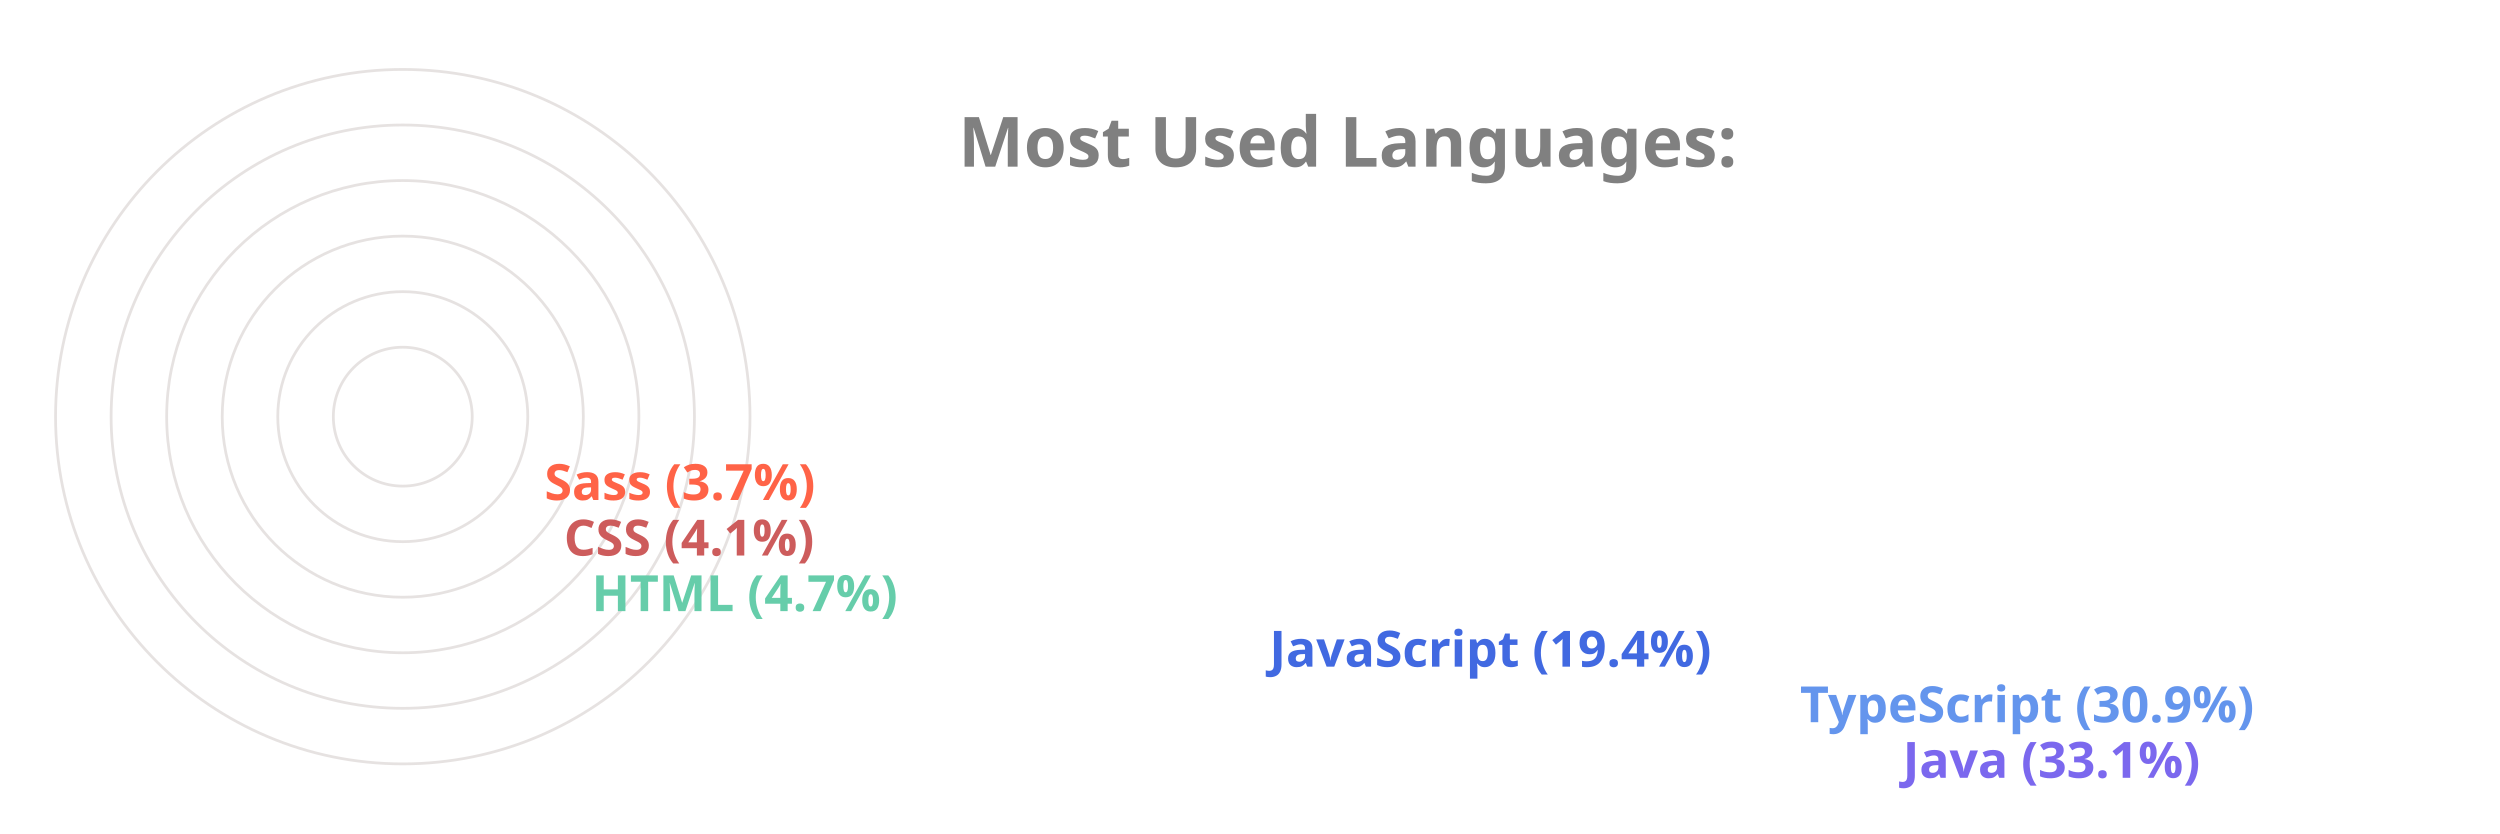
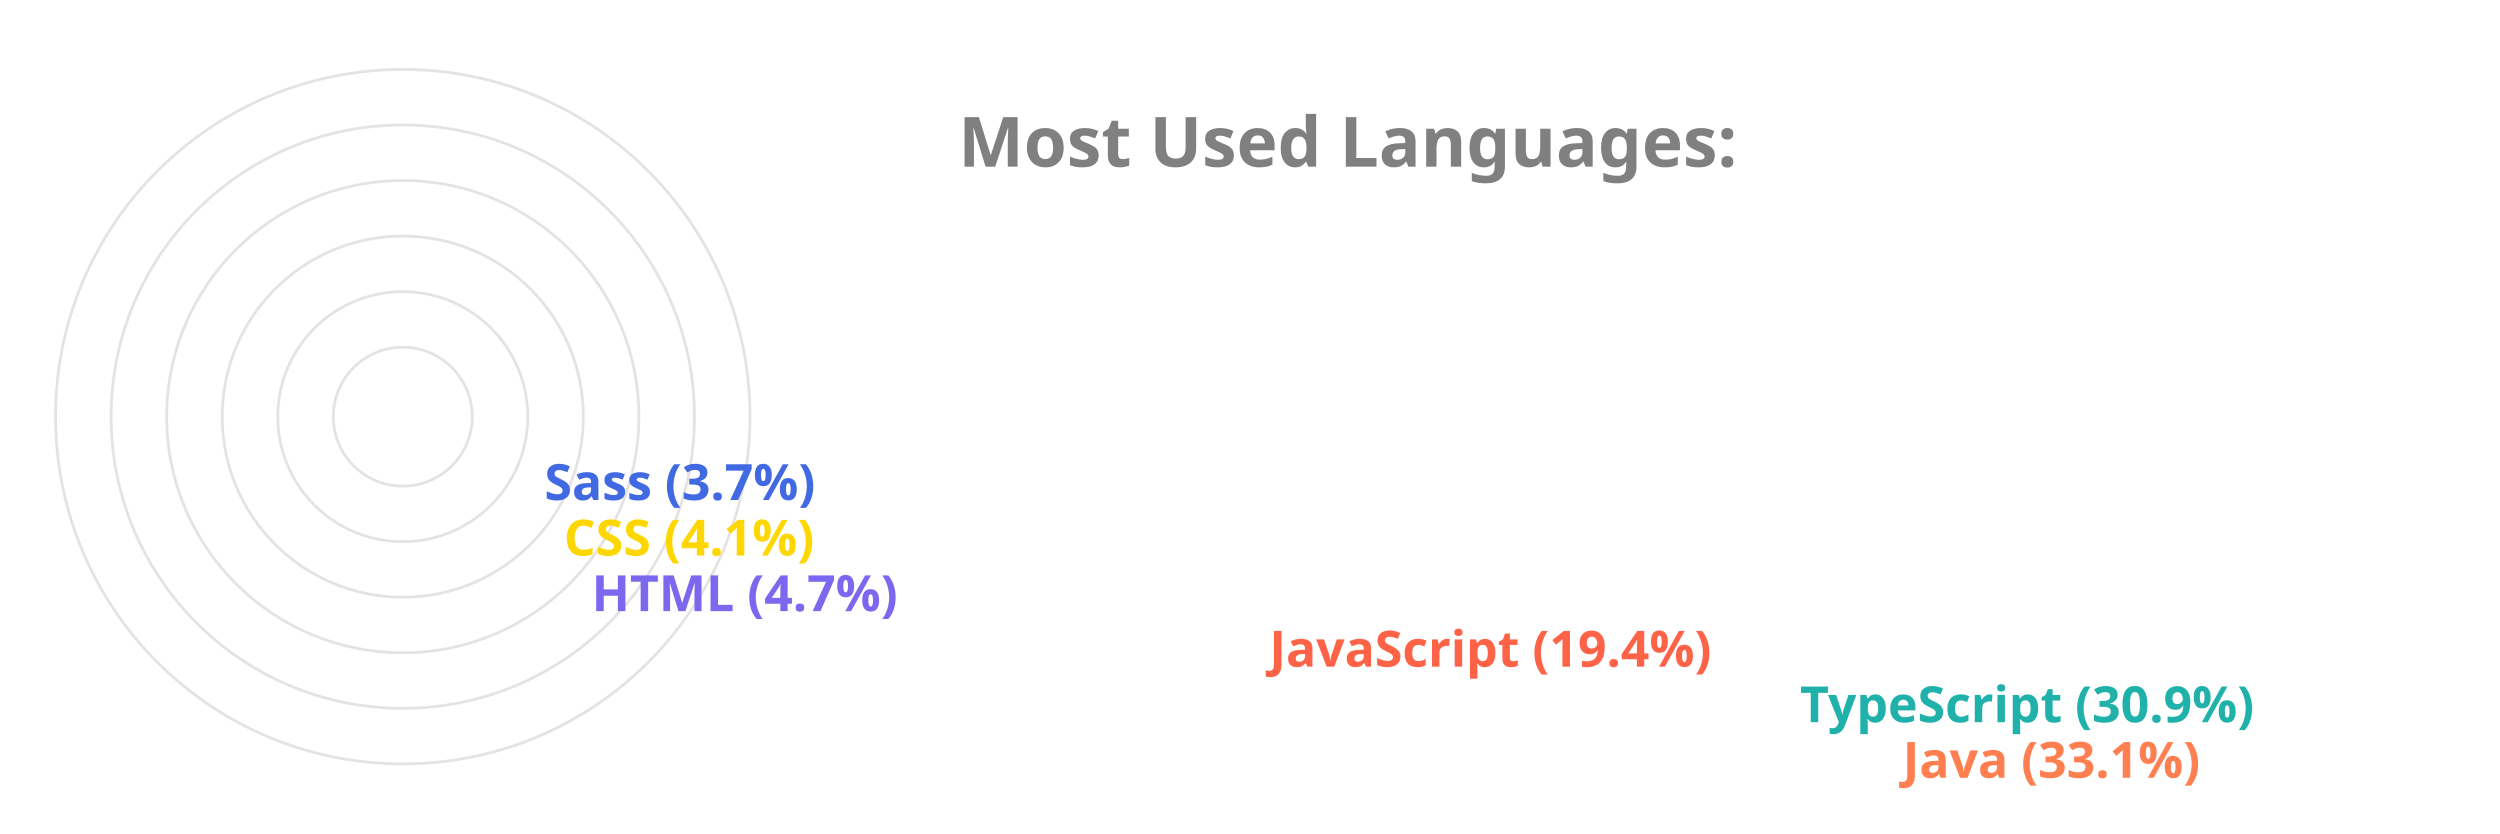
<svg xmlns="http://www.w3.org/2000/svg" viewBox="0 0 650 300" height="200px" width="600px">
  <style>
		.label {
			font: bold 25px sans-serif;
			color: #404040;
			-webkit-text-stroke: 1px white;
	  	}
		.name {
			font: bold 18px sans-serif;
			color: #404040;
	  	}

		.line {
			stroke-dasharray: 1000;
			stroke-dashoffset: 1000;
			animation: dash 3.5s ease-in-out forwards;	
			animation-iteration-count: infinite;
			animation-direction: alternate-reverse;
		}

		.path {
			stroke-dasharray: 1000;
			stroke-dashoffset: 1000;
			animation: dash 3.5s ease-in-out forwards;	
			animation-iteration-count: infinite;
			animation-direction: alternate-reverse;
		}
		  
		@keyframes dash {
			to {
				stroke-dashoffset: 0;
			}
		}

	</style>
  <g stroke="#E6E2E1" fill="none" stroke-width="1">
    <circle cx="20" cy="150" r="125" />
    <circle cx="20" cy="150" r="105" />
    <circle cx="20" cy="150" r="85" />
    <circle cx="20" cy="150" r="65" />
    <circle cx="20" cy="150" r="45" />
    <circle cx="20" cy="150" r="25" />
  </g>
  <g fill="none" stroke-width="20" class="line">
-     <line x2="550" y2="275" x1="20" y1="275" stroke="MediumSlateBlue" />
-     <line x2="513" y2="255" x1="20" y1="255" stroke="CornflowerBlue" />
-     <line x2="322" y2="235" x1="20" y1="235" stroke="RoyalBlue" />
-     <line x2="78" y2="215" x1="20" y1="215" stroke="MediumAquaMarine" />
-     <line x2="68" y2="195" x1="20" y1="195" stroke="IndianRed" />
-     <line x2="61" y2="175" x1="20" y1="175" stroke="Tomato" />
+     <line x2="550" y2="275" x1="20" y1="275" stroke="Coral" />
+     <line x2="513" y2="255" x1="20" y1="255" stroke="LightSeaGreen" />
+     <line x2="322" y2="235" x1="20" y1="235" stroke="Tomato" />
+     <line x2="78" y2="215" x1="20" y1="215" stroke="MediumSlateBlue" />
+     <line x2="68" y2="195" x1="20" y1="195" stroke="Gold" />
+     <line x2="61" y2="175" x1="20" y1="175" stroke="RoyalBlue" />
  </g>
  <g fill="none" stroke-width="20" stroke-linecap="round" class="path">
-     <path d="M 20 275 A 125 125 45 0 1 -84 81" stroke="MediumSlateBlue" />
-     <path d="M 20 255 A 105 105 45 0 1 -70 95" stroke="CornflowerBlue" />
-     <path d="M 20 235 A 85 85 45 0 1 -60 122" stroke="RoyalBlue" />
-     <path d="M 20 215 A 65 65 45 0 1 -44 144" stroke="MediumAquaMarine" />
-     <path d="M 20 195 A 45 45 45 0 1 -24 146" stroke="IndianRed" />
-     <path d="M 20 175 A 25 25 45 0 1 -4 148" stroke="Tomato" />
+     <path d="M 20 275 A 125 125 45 0 1 -84 81" stroke="Coral" />
+     <path d="M 20 255 A 105 105 45 0 1 -70 95" stroke="LightSeaGreen" />
+     <path d="M 20 235 A 85 85 45 0 1 -60 122" stroke="Tomato" />
+     <path d="M 20 215 A 65 65 45 0 1 -44 144" stroke="MediumSlateBlue" />
+     <path d="M 20 195 A 45 45 45 0 1 -24 146" stroke="Gold" />
+     <path d="M 20 175 A 25 25 45 0 1 -4 148" stroke="RoyalBlue" />
  </g>
  <g class="name">
-     <text x="560" y="280" fill="MediumSlateBlue">Java (33.1%)</text>
-     <text x="523" y="260" fill="CornflowerBlue">TypeScript (30.9%)</text>
-     <text x="332" y="240" fill="RoyalBlue">JavaScript (19.4%)</text>
-     <text x="88" y="220" fill="MediumAquaMarine">HTML (4.7%)</text>
-     <text x="78" y="200" fill="IndianRed">CSS (4.1%)</text>
-     <text x="71" y="180" fill="Tomato">Sass (3.7%)</text>
+     <text x="560" y="280" fill="Coral">Java (33.1%)</text>
+     <text x="523" y="260" fill="LightSeaGreen">TypeScript (30.9%)</text>
+     <text x="332" y="240" fill="Tomato">JavaScript (19.4%)</text>
+     <text x="88" y="220" fill="MediumSlateBlue">HTML (4.7%)</text>
+     <text x="78" y="200" fill="Gold">CSS (4.1%)</text>
+     <text x="71" y="180" fill="RoyalBlue">Sass (3.7%)</text>
  </g>
  <g class="label">
    <text x="220" y="60" fill="grey">Most Used Languages:</text>
  </g>
</svg>
